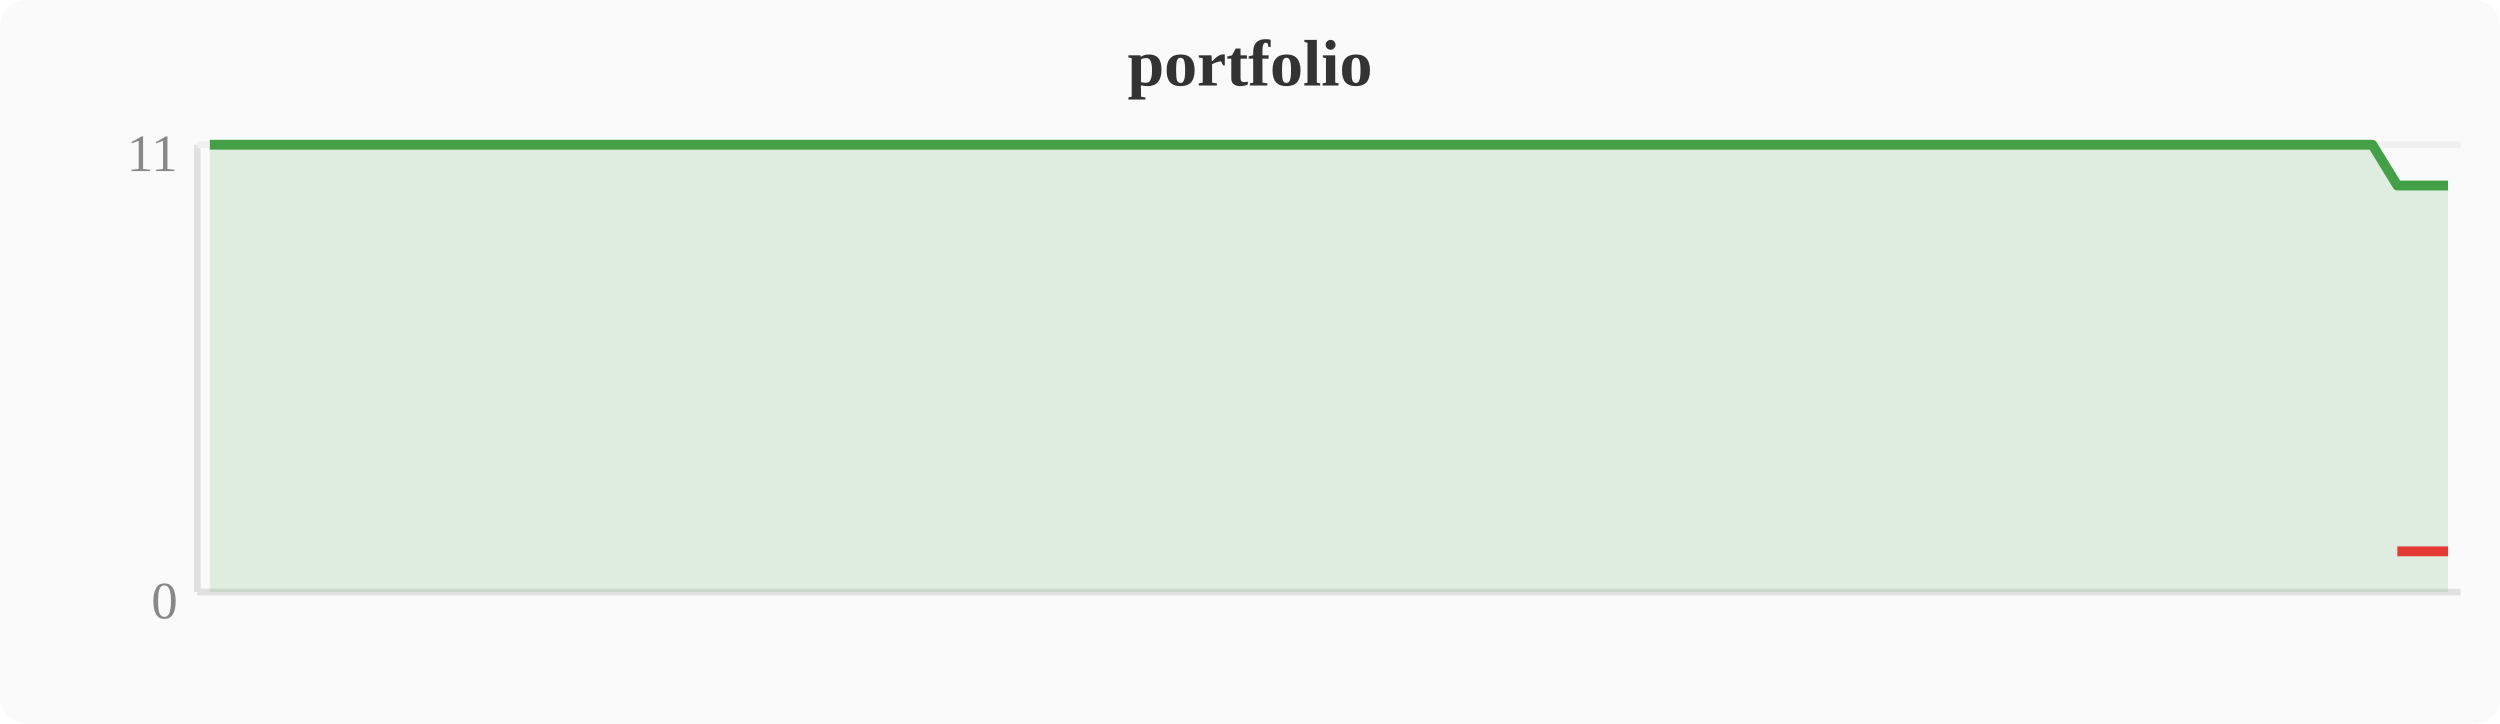
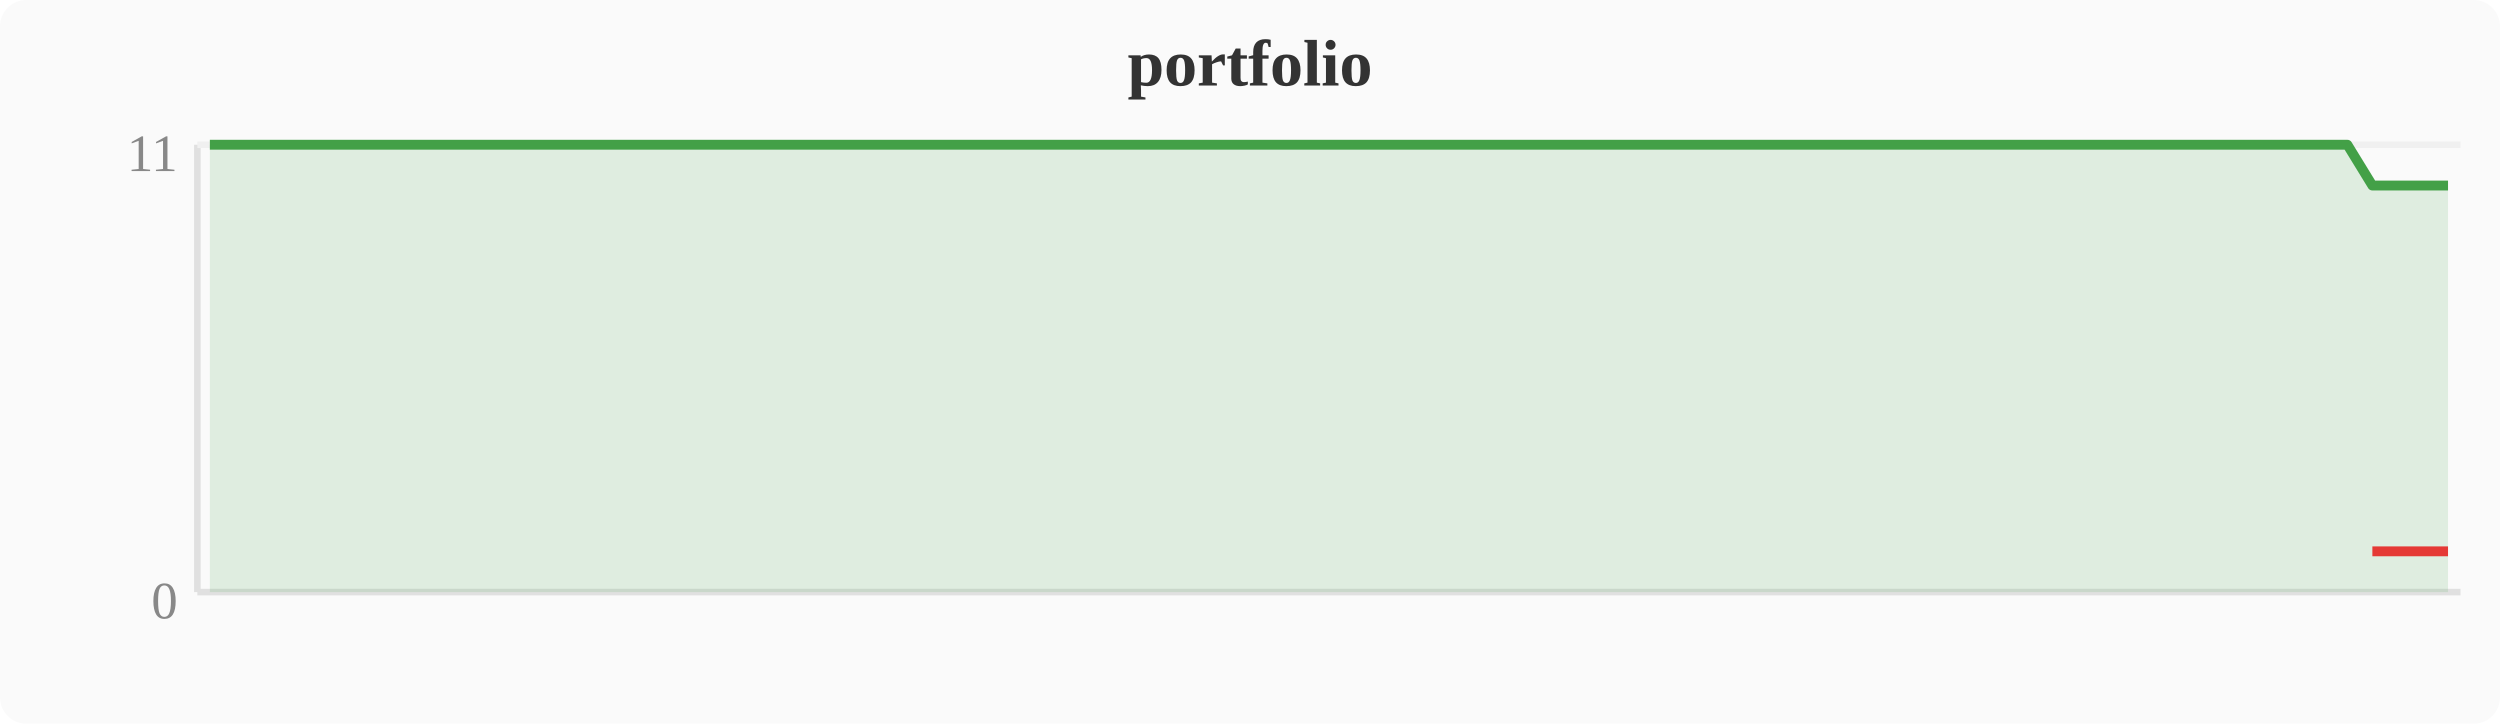
<svg xmlns="http://www.w3.org/2000/svg" width="380" height="110" viewBox="0 0 380 110">
  <rect width="380" height="110" fill="#fafafa" rx="4" />
  <text x="190" y="13" text-anchor="middle" font-size="10" font-weight="bold" fill="#333">portfolio</text>
  <line x1="30" y1="22" x2="30" y2="90" stroke="#e0e0e0" stroke-width="1" />
  <line x1="30" y1="90" x2="374" y2="90" stroke="#e0e0e0" stroke-width="1" />
  <line x1="30" y1="22" x2="374" y2="22" stroke="#f0f0f0" stroke-width="1" />
  <text x="27" y="94" text-anchor="end" font-size="8" fill="#888">0</text>
  <text x="27" y="26" text-anchor="end" font-size="8" fill="#888">11</text>
-   <polygon points="31.9,22.0 35.7,22.0 39.6,22.0 43.4,22.0 47.2,22.0 51.0,22.0 54.8,22.0 58.7,22.0 62.5,22.0 66.3,22.0 70.1,22.0 74.0,22.0 77.8,22.0 81.6,22.0 85.4,22.0 89.2,22.0 93.1,22.0 96.9,22.0 100.7,22.0 104.5,22.0 108.4,22.0 112.2,22.0 116.0,22.0 119.8,22.0 123.6,22.0 127.5,22.0 131.3,22.0 135.1,22.0 138.9,22.0 142.8,22.0 146.6,22.0 150.4,22.0 154.2,22.0 158.0,22.0 161.9,22.0 165.7,22.0 169.5,22.0 173.3,22.0 177.2,22.0 181.0,22.0 184.8,22.0 188.6,22.0 192.4,22.0 196.3,22.0 200.1,22.0 203.9,22.0 207.7,22.0 211.6,22.0 215.4,22.0 219.2,22.0 223.0,22.0 226.8,22.0 230.7,22.0 234.5,22.0 238.3,22.0 242.1,22.0 246.0,22.0 249.8,22.0 253.6,22.0 257.4,22.0 261.2,22.0 265.1,22.0 268.9,22.0 272.7,22.0 276.5,22.0 280.4,22.0 284.2,22.0 288.0,22.0 291.8,22.0 295.6,22.0 299.5,22.0 303.3,22.0 307.1,22.0 310.9,22.0 314.8,22.0 318.6,22.0 322.4,22.0 326.2,22.0 330.0,22.0 333.9,22.0 337.7,22.0 341.5,22.0 345.3,22.0 349.2,22.0 353.0,22.0 356.8,22.0 360.6,22.0 364.4,28.2 368.3,28.2 372.1,28.2 372.1,90 31.9,90" fill="#43a047" opacity="0.15" />
-   <polyline points="31.9,22.0 35.7,22.0 39.6,22.0 43.4,22.0 47.2,22.0 51.0,22.0 54.8,22.0 58.7,22.0 62.5,22.0 66.3,22.0 70.1,22.0 74.0,22.0 77.8,22.0 81.6,22.0 85.4,22.0 89.2,22.0 93.1,22.0 96.9,22.0 100.7,22.0 104.5,22.0 108.4,22.0 112.2,22.0 116.0,22.0 119.8,22.0 123.6,22.0 127.5,22.0 131.3,22.0 135.1,22.0 138.9,22.0 142.8,22.0 146.6,22.0 150.4,22.0 154.2,22.0 158.0,22.0 161.9,22.0 165.7,22.0 169.5,22.0 173.3,22.0 177.2,22.0 181.0,22.0 184.8,22.0 188.6,22.0 192.4,22.0 196.3,22.0 200.1,22.0 203.9,22.0 207.7,22.0 211.6,22.0 215.4,22.0 219.2,22.0 223.0,22.0 226.8,22.0 230.7,22.0 234.5,22.0 238.3,22.0 242.1,22.0 246.0,22.0 249.8,22.0 253.6,22.0 257.4,22.0 261.2,22.0 265.1,22.0 268.9,22.0 272.7,22.0 276.5,22.0 280.4,22.0 284.2,22.0 288.0,22.0 291.8,22.0 295.6,22.0 299.5,22.0 303.3,22.0 307.1,22.0 310.9,22.0 314.8,22.0 318.6,22.0 322.4,22.0 326.2,22.0 330.0,22.0 333.9,22.0 337.7,22.0 341.5,22.0 345.3,22.0 349.2,22.0 353.0,22.0 356.8,22.0 360.6,22.0 364.4,28.2 368.3,28.2 372.1,28.2" fill="none" stroke="#43a047" stroke-width="1.5" stroke-linejoin="round" />
-   <polyline points="364.4,83.8 368.3,83.8 372.1,83.8" fill="none" stroke="#e53935" stroke-width="1.5" stroke-linejoin="round" />
+   <polygon points="31.9,22.0 35.7,22.0 39.6,22.0 43.4,22.0 47.2,22.0 51.0,22.0 54.8,22.0 58.7,22.0 62.5,22.0 66.3,22.0 70.1,22.0 74.0,22.0 77.8,22.0 81.6,22.0 85.4,22.0 89.2,22.0 93.1,22.0 96.9,22.0 100.7,22.0 104.5,22.0 108.4,22.0 112.2,22.0 116.0,22.0 119.8,22.0 123.6,22.0 127.5,22.0 131.3,22.0 135.1,22.0 138.9,22.0 142.8,22.0 146.6,22.0 150.4,22.0 154.2,22.0 158.0,22.0 161.9,22.0 165.7,22.0 169.5,22.0 173.3,22.0 177.2,22.0 181.0,22.0 184.8,22.0 188.6,22.0 192.4,22.0 196.3,22.0 200.1,22.0 203.9,22.0 207.7,22.0 211.6,22.0 215.4,22.0 219.2,22.0 223.0,22.0 226.8,22.0 230.7,22.0 234.5,22.0 238.3,22.0 242.1,22.0 246.0,22.0 249.8,22.0 253.6,22.0 257.4,22.0 261.2,22.0 265.1,22.0 268.9,22.0 272.7,22.0 276.5,22.0 280.4,22.0 284.2,22.0 288.0,22.0 291.8,22.0 295.6,22.0 299.5,22.0 303.3,22.0 307.1,22.0 310.9,22.0 314.8,22.0 318.6,22.0 322.4,22.0 326.2,22.0 330.0,22.0 333.9,22.0 337.7,22.0 341.5,22.0 345.3,22.0 349.2,22.0 353.0,22.0 356.8,22.0 360.6,28.2 364.4,28.2 368.3,28.2 372.1,28.2 372.1,90 31.9,90" fill="#43a047" opacity="0.15" />
+   <polyline points="31.9,22.0 35.7,22.0 39.6,22.0 43.4,22.0 47.2,22.0 51.0,22.0 54.8,22.0 58.7,22.0 62.5,22.0 66.3,22.0 70.1,22.0 74.0,22.0 77.8,22.0 81.6,22.0 85.4,22.0 89.2,22.0 93.1,22.0 96.9,22.0 100.7,22.0 104.5,22.0 108.4,22.0 112.2,22.0 116.0,22.0 119.8,22.0 123.6,22.0 127.5,22.0 131.3,22.0 135.1,22.0 138.9,22.0 142.8,22.0 146.6,22.0 150.4,22.0 154.2,22.0 158.0,22.0 161.9,22.0 165.7,22.0 169.5,22.0 173.3,22.0 177.2,22.0 181.0,22.0 184.8,22.0 188.6,22.0 192.4,22.0 196.3,22.0 200.1,22.0 203.9,22.0 207.7,22.0 211.6,22.0 215.4,22.0 219.2,22.0 223.0,22.0 226.8,22.0 230.7,22.0 234.5,22.0 238.3,22.0 242.1,22.0 246.0,22.0 249.8,22.0 253.6,22.0 257.4,22.0 261.2,22.0 265.1,22.0 268.9,22.0 272.7,22.0 276.5,22.0 280.4,22.0 284.2,22.0 288.0,22.0 291.8,22.0 295.6,22.0 299.5,22.0 303.3,22.0 307.1,22.0 310.9,22.0 314.8,22.0 318.6,22.0 322.4,22.0 326.2,22.0 330.0,22.0 333.9,22.0 337.7,22.0 341.5,22.0 345.3,22.0 349.2,22.0 353.0,22.0 356.8,22.0 360.6,28.2 364.4,28.2 368.3,28.2 372.1,28.2" fill="none" stroke="#43a047" stroke-width="1.5" stroke-linejoin="round" />
+   <polyline points="360.6,83.8 364.4,83.8 368.3,83.8 372.1,83.8" fill="none" stroke="#e53935" stroke-width="1.5" stroke-linejoin="round" />
</svg>
